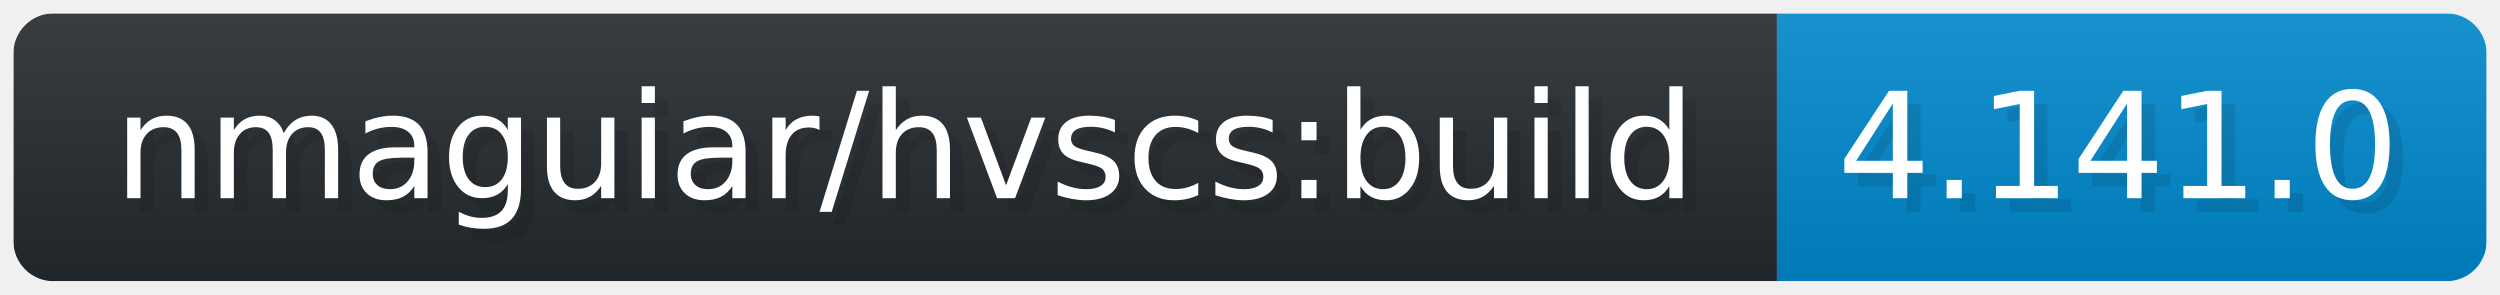
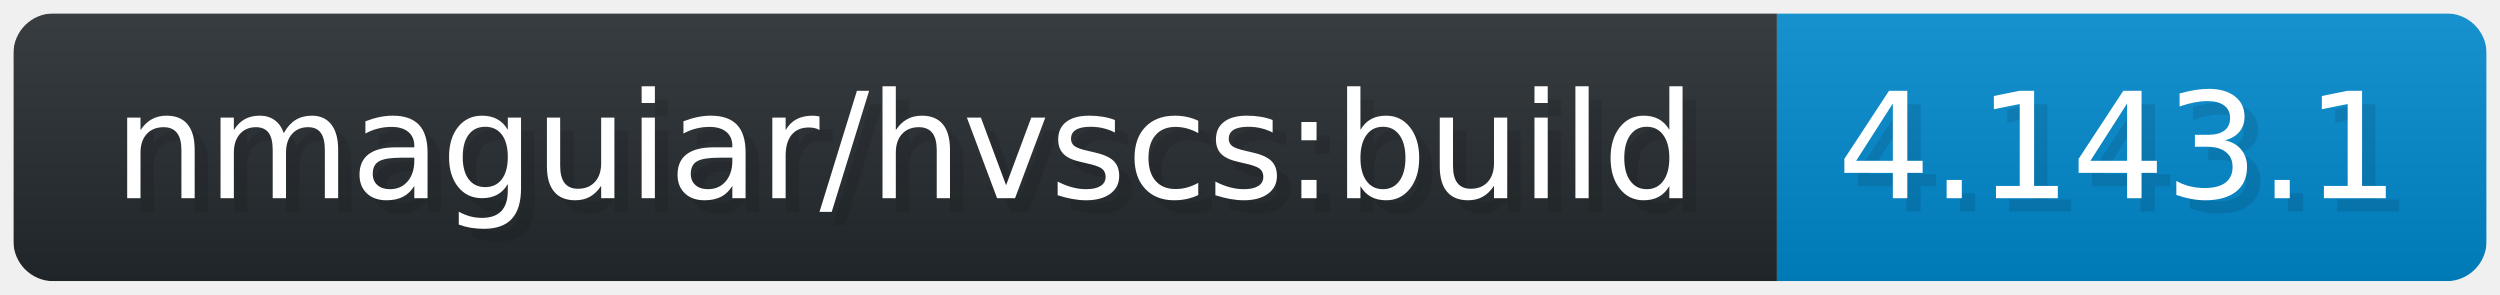
- <svg xmlns="http://www.w3.org/2000/svg" width="186.7" height="22" viewBox="-10 -10 1867 220" role="img" aria-label="nmaguiar/hvscs:build: 4.141.0">
+ <svg xmlns="http://www.w3.org/2000/svg" width="186.7" height="22" viewBox="-10 -10 1867 220" role="img" aria-label="nmaguiar/hvscs:build: 4.143.1">
  <linearGradient id="a" x2="0" y2="100%">
    <stop offset="0" stop-opacity=".1" stop-color="#EEE" />
    <stop offset="1" stop-opacity=".1" />
  </linearGradient>
  <mask id="m">
    <rect width="1847" height="200" rx="30" fill="#FFF" />
  </mask>
  <g mask="url(#m)">
    <rect width="1317" height="200" fill="#24292E" />
    <rect width="530" height="200" fill="#08C" x="1317" />
    <rect width="1847" height="200" fill="url(#a)" />
  </g>
  <g aria-hidden="true" fill="#fff" text-anchor="start" font-family="Verdana,DejaVu Sans,sans-serif" font-size="110">
    <text x="85" y="148" textLength="1202" fill="#000" opacity="0.1">nmaguiar/hvscs:build</text>
    <text x="75" y="138" textLength="1202" fill="#fff">nmaguiar/hvscs:build</text>
-     <text x="1372" y="148" textLength="430" fill="#000" opacity="0.1">4.141.0</text>
-     <text x="1362" y="138" textLength="430" fill="#fff">4.141.0</text>
+     <text x="1372" y="148" textLength="430" fill="#000" opacity="0.1">4.143.1</text>
+     <text x="1362" y="138" textLength="430" fill="#fff">4.143.1</text>
  </g>
</svg>
